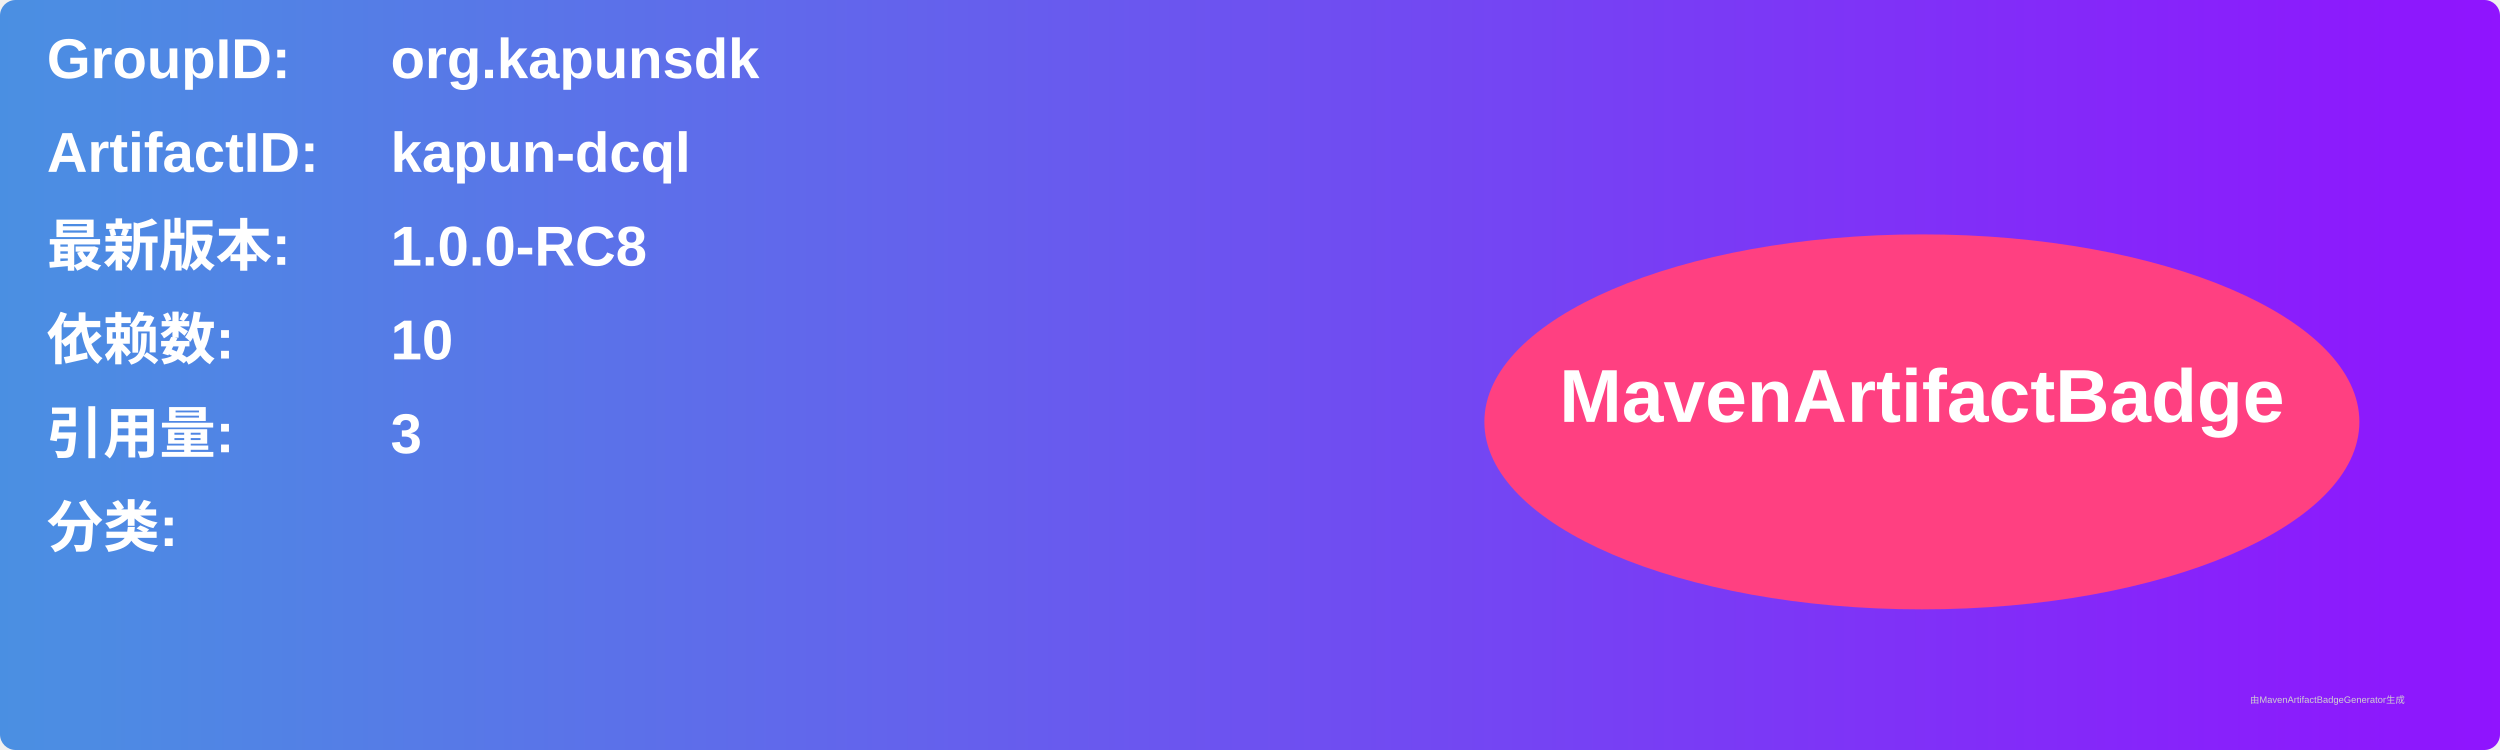
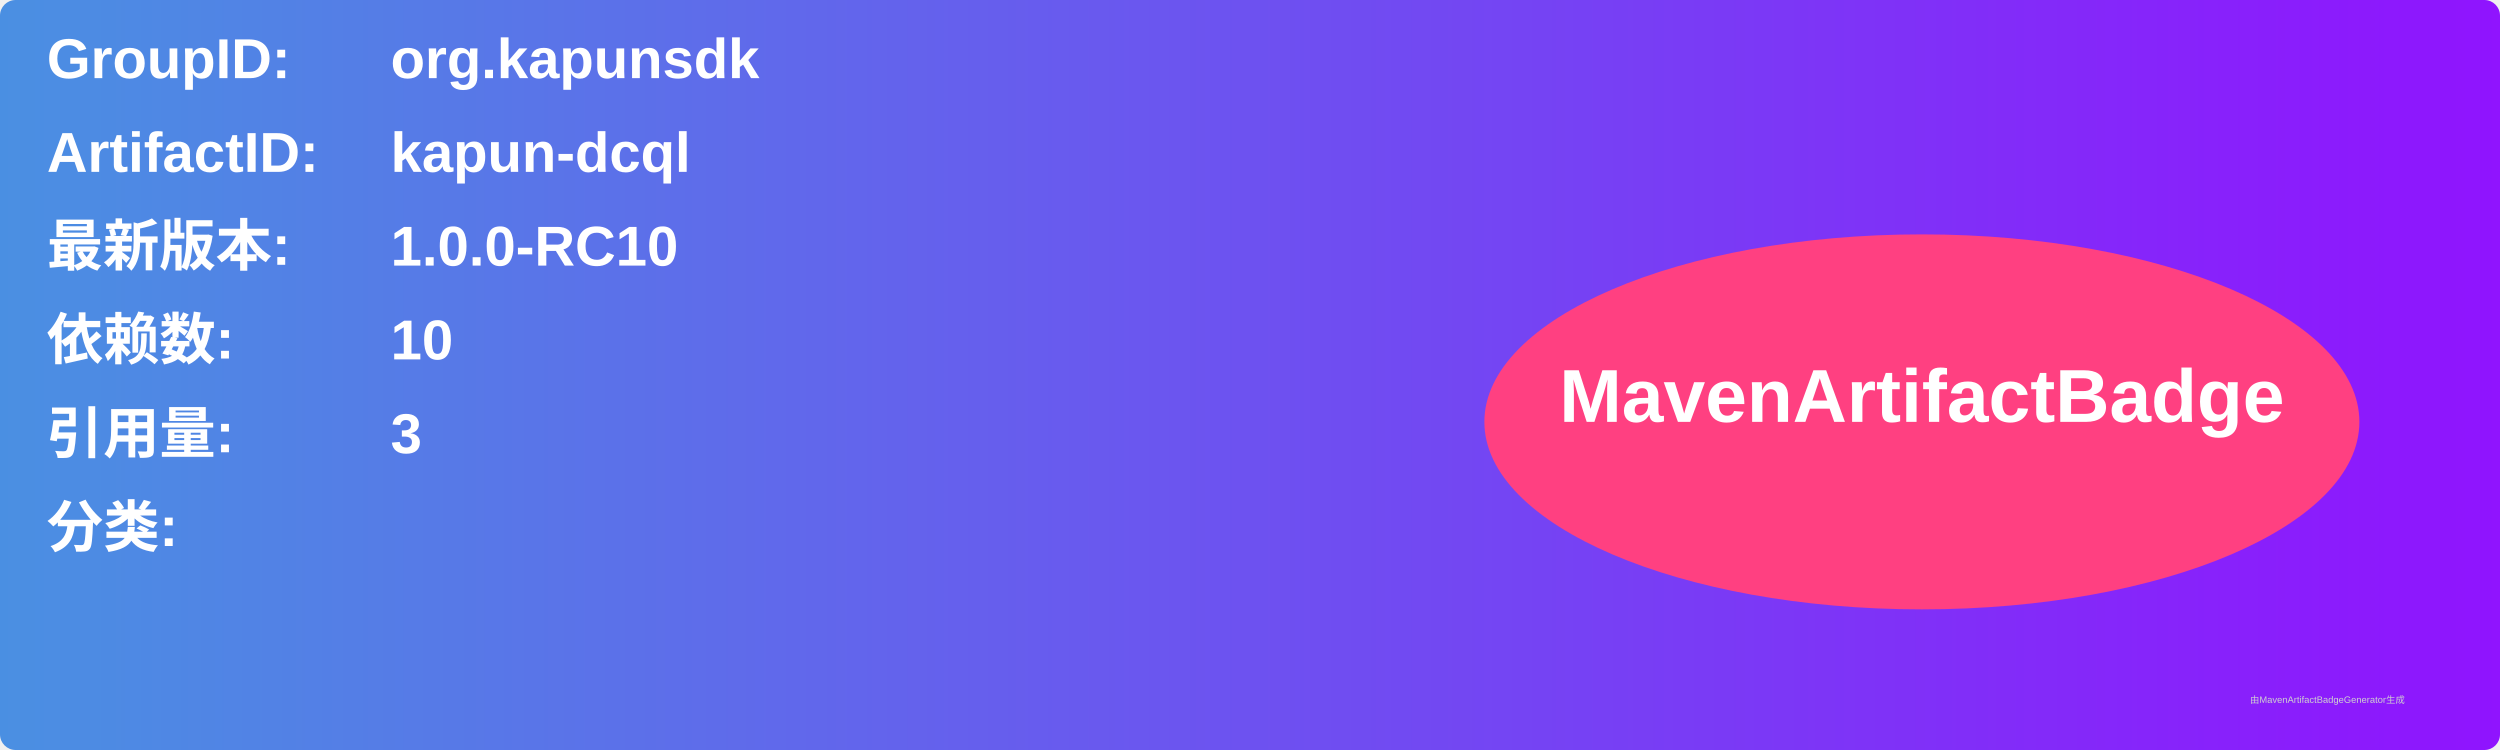
<svg xmlns="http://www.w3.org/2000/svg" width="800" height="240" viewBox="0 0 800 240">
  <linearGradient id="grad" x1="0%" y1="0%" x2="100%" y2="0%">
    <stop offset="0%" stop-color="#4a90e2" />
    <stop offset="100%" stop-color="#9013fe" />
  </linearGradient>
  <rect width="100%" height="100%" rx="5" ry="5" fill="url(#grad)" />
  <g transform="translate(15, 15)">
    <text x="0" y="10" font-family="Arial" font-size="18" fill="white" font-weight="bold" width="260">GroupID:</text>
    <text x="110" y="10" font-family="Arial" font-size="18" fill="white" font-weight="bold" width="460">org.kapunsdk</text>
    <text x="0" y="40" font-family="Arial" font-size="18" fill="white" font-weight="bold" width="260">ArtifactID:</text>
    <text x="110" y="40" font-family="Arial" font-size="18" fill="white" font-weight="bold" width="460">kapun-dcql</text>
    <text x="0" y="70" font-family="Arial" font-size="18" fill="white" font-weight="bold">最新版本:</text>
    <text x="110" y="70" font-family="Arial" font-size="18" fill="white" font-weight="bold">
-       <tspan font-weight="bold">1.0.0-RC8</tspan>
+       <tspan font-weight="bold">1.0.0-RC10</tspan>
    </text>
    <text x="0" y="100" font-family="Arial" font-size="18" fill="white" font-weight="bold">依赖数: </text>
    <text x="110" y="100" font-family="Arial" font-size="18" fill="white">
      <tspan font-weight="bold">10</tspan>
    </text>
    <text x="0" y="130" font-family="Arial" font-size="18" fill="white" font-weight="bold">引用量: </text>
    <text x="110" y="130" font-family="Arial" font-size="18" fill="white">
      <tspan font-weight="bold">3</tspan>
    </text>
    <text x="0" y="160" font-family="Arial" font-size="18" fill="white" font-weight="bold">分类:</text>
    <text x="10" y="190" font-family="Arial" font-size="10" fill="white">
      <tspan font-weight="bold" />
    </text>
    <ellipse cx="600" cy="120" rx="140" ry="60" fill="#ff4081" />
    <text x="600" y="120" text-anchor="middle" font-family="Arial" font-size="24" fill="white" font-weight="bold">MavenArtifactBadge</text>
  </g>
  <text x="720" y="225" font-family="Arial" font-size="3" fill="#d0d0d0">由MavenArtifactBadgeGenerator生成</text>
</svg>
